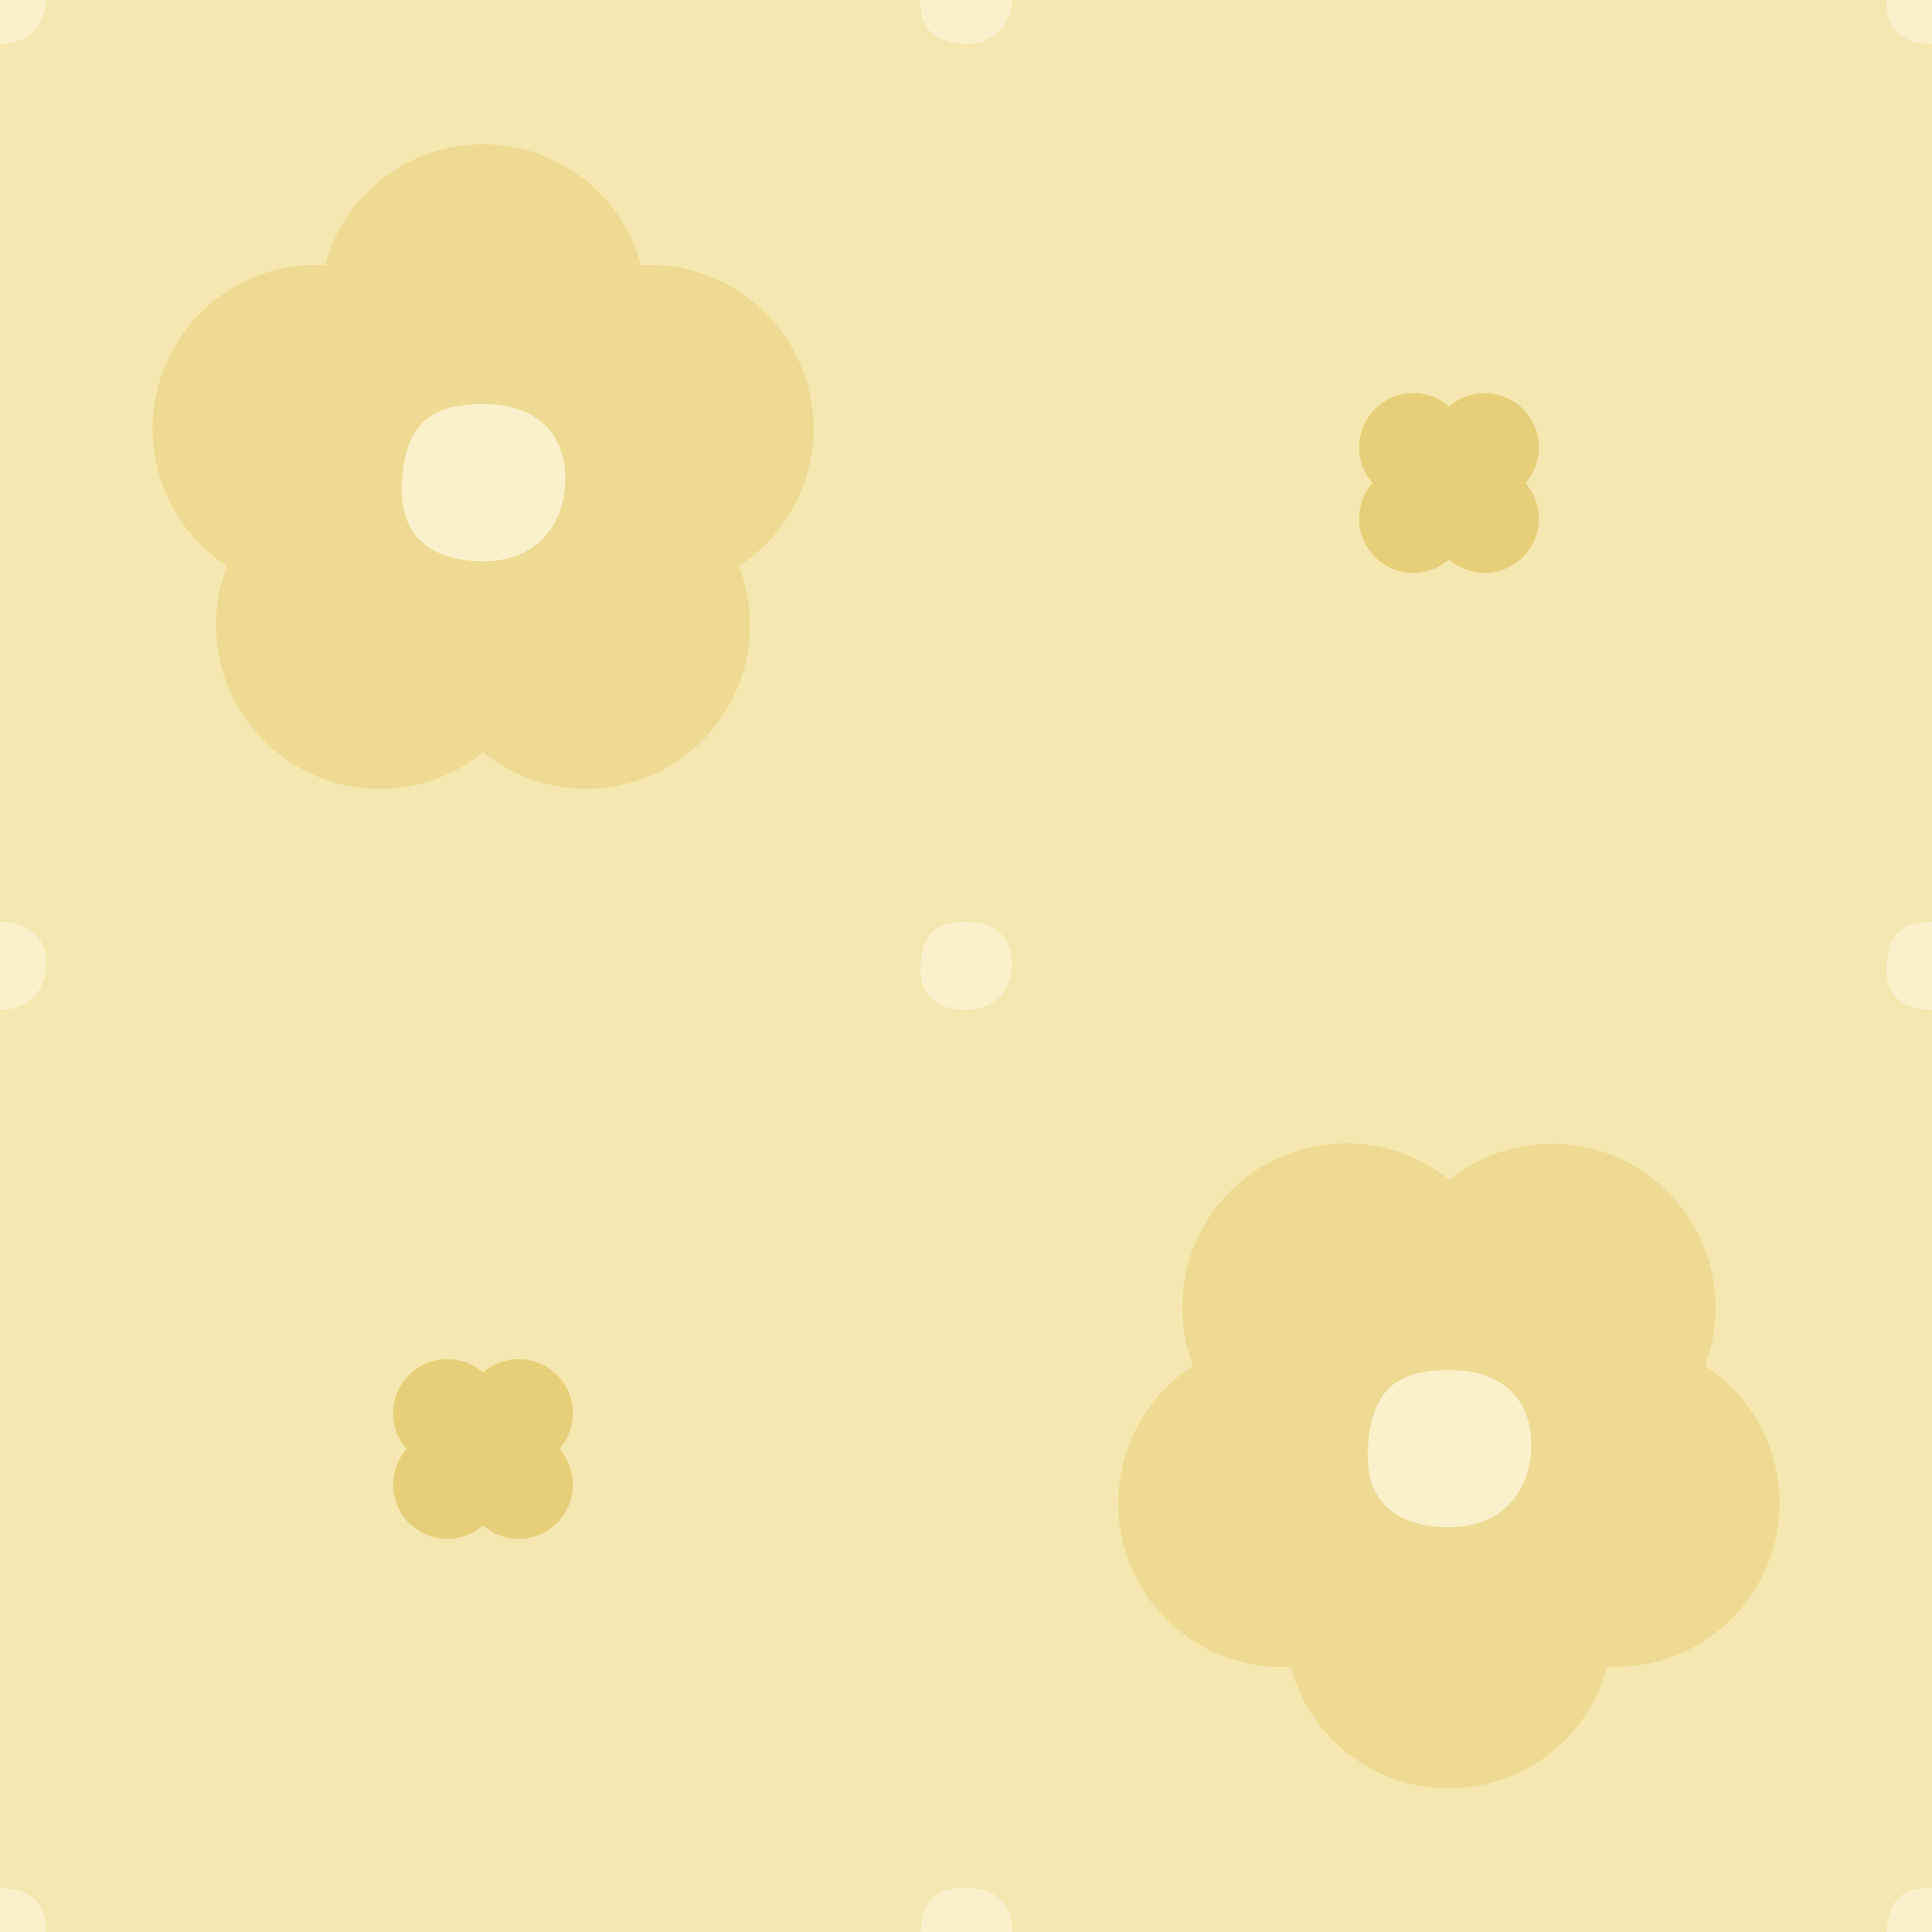
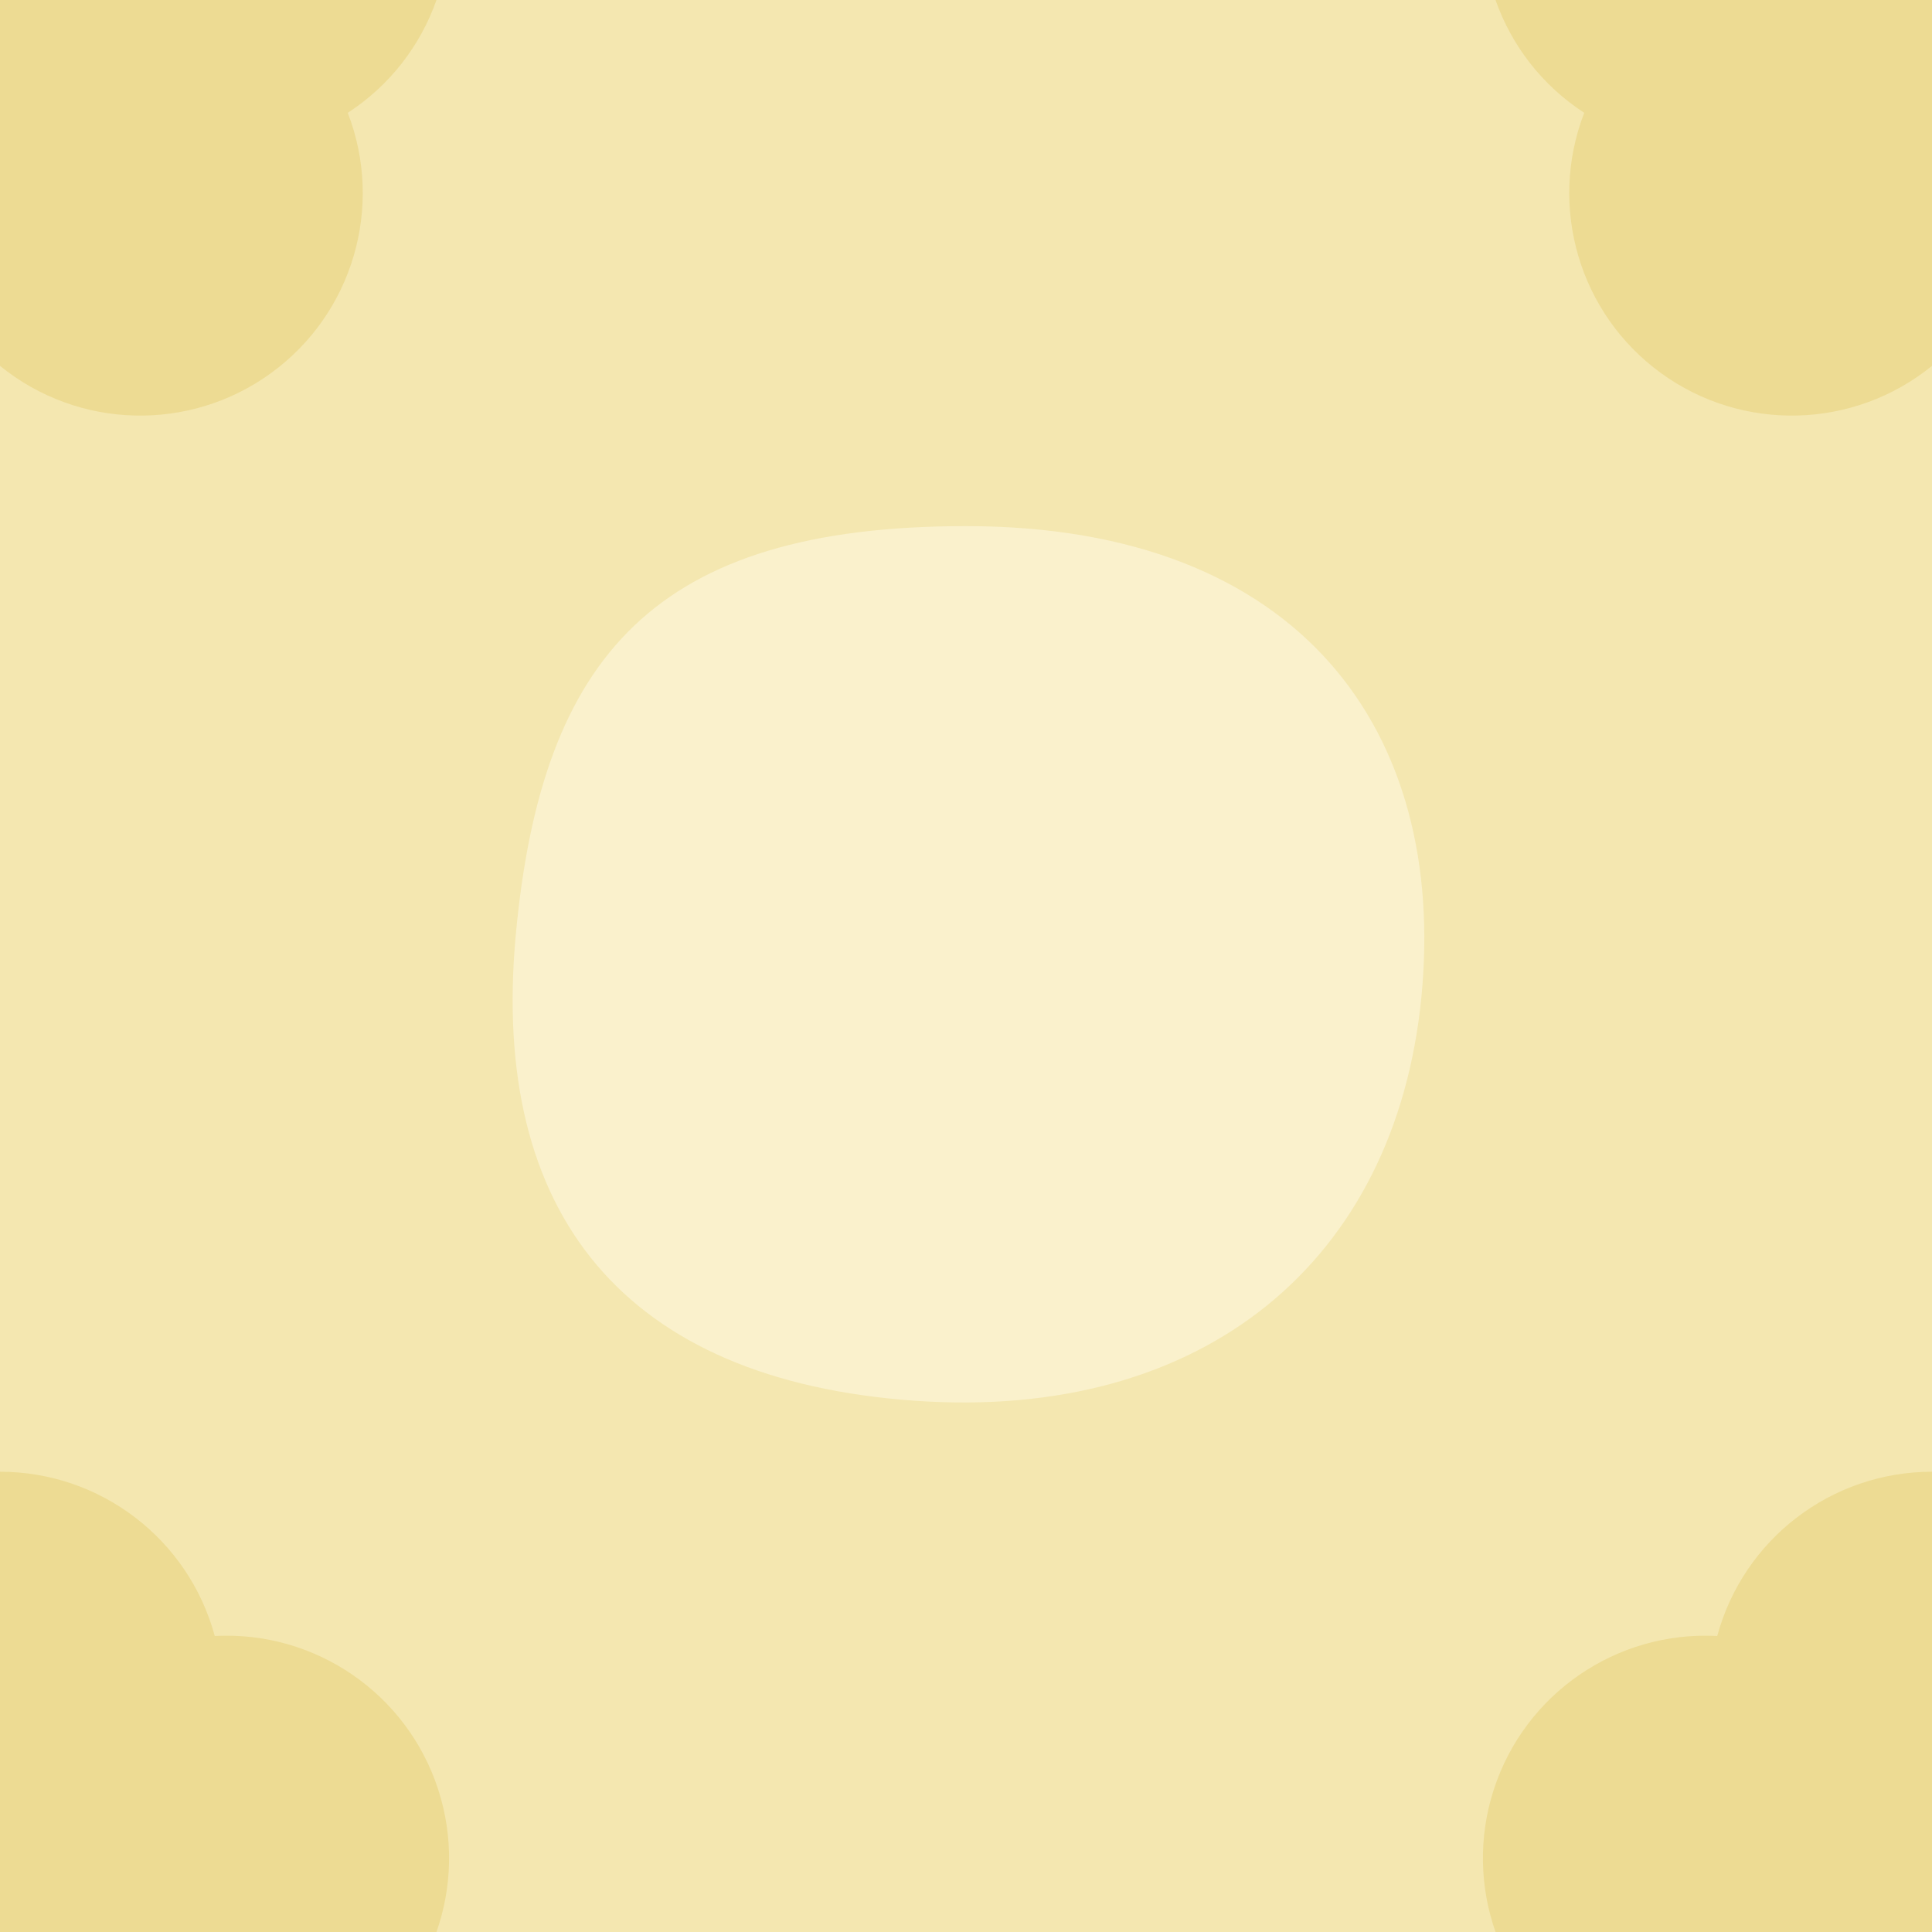
- <svg xmlns="http://www.w3.org/2000/svg" width="104" height="104" viewBox="0 0 104 104">
-   <rect width="104" height="104" fill="#F4E7B0" />
-   <path transform="translate(26 26) rotate(0) scale(2.05) translate(-12 -12)" d="M7.85 6.28A4.3 4.3 0 0 1 16.15 6.28A4.3 4.3 0 0 1 18.72 14.18A4.3 4.3 0 0 1 12.00 19.07A4.3 4.3 0 0 1 5.28 14.18A4.3 4.3 0 0 1 7.85 6.28Z" fill="#EDDB93" />
-   <path transform="translate(26 130) rotate(0) scale(2.05) translate(-12 -12)" d="M7.85 6.28A4.3 4.3 0 0 1 16.15 6.28A4.3 4.3 0 0 1 18.72 14.18A4.3 4.3 0 0 1 12.00 19.07A4.3 4.3 0 0 1 5.28 14.18A4.3 4.3 0 0 1 7.85 6.28Z" fill="#EDDB93" />
-   <path transform="translate(130 26) rotate(0) scale(2.05) translate(-12 -12)" d="M7.85 6.28A4.3 4.3 0 0 1 16.15 6.28A4.3 4.3 0 0 1 18.72 14.18A4.3 4.3 0 0 1 12.00 19.07A4.3 4.3 0 0 1 5.28 14.18A4.3 4.3 0 0 1 7.85 6.28Z" fill="#EDDB93" />
-   <path transform="translate(130 130) rotate(0) scale(2.05) translate(-12 -12)" d="M7.85 6.28A4.3 4.3 0 0 1 16.15 6.28A4.3 4.3 0 0 1 18.72 14.18A4.3 4.3 0 0 1 12.00 19.07A4.3 4.3 0 0 1 5.28 14.18A4.3 4.3 0 0 1 7.85 6.28Z" fill="#EDDB93" />
-   <path transform="translate(-26 -26) rotate(36) scale(2.05) translate(-12 -12)" d="M7.85 6.28A4.3 4.3 0 0 1 16.15 6.28A4.3 4.3 0 0 1 18.72 14.18A4.3 4.3 0 0 1 12.00 19.07A4.3 4.3 0 0 1 5.28 14.18A4.3 4.3 0 0 1 7.85 6.28Z" fill="#EDDB93" />
-   <path transform="translate(-26 78) rotate(36) scale(2.05) translate(-12 -12)" d="M7.85 6.28A4.3 4.3 0 0 1 16.15 6.28A4.3 4.3 0 0 1 18.72 14.18A4.3 4.3 0 0 1 12.00 19.07A4.3 4.3 0 0 1 5.28 14.18A4.3 4.3 0 0 1 7.85 6.28Z" fill="#EDDB93" />
-   <path transform="translate(78 -26) rotate(36) scale(2.05) translate(-12 -12)" d="M7.85 6.28A4.3 4.3 0 0 1 16.15 6.28A4.3 4.3 0 0 1 18.72 14.18A4.3 4.3 0 0 1 12.00 19.07A4.3 4.3 0 0 1 5.28 14.18A4.3 4.3 0 0 1 7.85 6.28Z" fill="#EDDB93" />
-   <path transform="translate(78 78) rotate(36) scale(2.05) translate(-12 -12)" d="M7.85 6.28A4.3 4.3 0 0 1 16.15 6.28A4.3 4.3 0 0 1 18.72 14.18A4.3 4.3 0 0 1 12.00 19.07A4.3 4.3 0 0 1 5.28 14.18A4.3 4.3 0 0 1 7.85 6.28Z" fill="#EDDB93" />
-   <path transform="translate(26 26) rotate(0) scale(0.5) translate(-12 -12)" d="M12 3.5C18.5 3.5 21.3 7.5 20.8 12.6S16.6 20.8 11 20.4S2.8 16.8 3.3 11.4S6 3.5 12 3.5Z" fill="#FAF1CC" />
-   <path transform="translate(78 78) rotate(0) scale(0.5) translate(-12 -12)" d="M12 3.5C18.5 3.5 21.3 7.5 20.8 12.6S16.6 20.8 11 20.4S2.8 16.8 3.3 11.4S6 3.5 12 3.5Z" fill="#FAF1CC" />
-   <path transform="translate(78 26) rotate(45) scale(0.62) translate(-12 -12)" d="M7.31 7.31A4.7 4.7 0 0 1 16.69 7.31A4.7 4.7 0 0 1 16.69 16.69A4.7 4.7 0 0 1 7.31 16.69A4.7 4.7 0 0 1 7.31 7.31Z" fill="#E6CF78" />
-   <path transform="translate(26 78) rotate(45) scale(0.62) translate(-12 -12)" d="M7.31 7.31A4.7 4.7 0 0 1 16.69 7.31A4.7 4.7 0 0 1 16.69 16.69A4.7 4.7 0 0 1 7.31 16.69A4.7 4.7 0 0 1 7.31 7.31Z" fill="#E6CF78" />
-   <path transform="translate(52 52) rotate(0) scale(0.28) translate(-12 -12)" d="M12 3.5C18.5 3.5 21.3 7.5 20.8 12.6S16.6 20.8 11 20.4S2.8 16.8 3.3 11.4S6 3.5 12 3.5Z" fill="#FAF1CC" />
-   <path transform="translate(0 52) rotate(0) scale(0.28) translate(-12 -12)" d="M12 3.5C18.5 3.5 21.3 7.5 20.8 12.6S16.6 20.8 11 20.4S2.8 16.8 3.3 11.4S6 3.5 12 3.5Z" fill="#FAF1CC" />
-   <path transform="translate(104 52) rotate(0) scale(0.28) translate(-12 -12)" d="M12 3.5C18.5 3.5 21.3 7.5 20.8 12.6S16.6 20.8 11 20.4S2.8 16.8 3.3 11.4S6 3.5 12 3.5Z" fill="#FAF1CC" />
-   <path transform="translate(52 0) rotate(0) scale(0.28) translate(-12 -12)" d="M12 3.5C18.5 3.5 21.3 7.5 20.8 12.6S16.6 20.8 11 20.4S2.8 16.8 3.3 11.4S6 3.5 12 3.5Z" fill="#FAF1CC" />
-   <path transform="translate(52 104) rotate(0) scale(0.28) translate(-12 -12)" d="M12 3.5C18.5 3.5 21.3 7.5 20.8 12.6S16.6 20.8 11 20.4S2.8 16.8 3.3 11.4S6 3.5 12 3.5Z" fill="#FAF1CC" />
-   <path transform="translate(0 0) rotate(0) scale(0.28) translate(-12 -12)" d="M12 3.5C18.5 3.5 21.3 7.5 20.8 12.6S16.6 20.8 11 20.4S2.8 16.8 3.3 11.4S6 3.5 12 3.5Z" fill="#FAF1CC" />
-   <path transform="translate(0 104) rotate(0) scale(0.28) translate(-12 -12)" d="M12 3.5C18.5 3.5 21.3 7.5 20.8 12.6S16.6 20.8 11 20.4S2.8 16.8 3.3 11.4S6 3.5 12 3.5Z" fill="#FAF1CC" />
-   <path transform="translate(104 0) rotate(0) scale(0.28) translate(-12 -12)" d="M12 3.5C18.5 3.5 21.3 7.5 20.8 12.6S16.6 20.8 11 20.4S2.8 16.8 3.3 11.4S6 3.5 12 3.5Z" fill="#FAF1CC" />
-   <path transform="translate(104 104) rotate(0) scale(0.28) translate(-12 -12)" d="M12 3.5C18.5 3.5 21.3 7.5 20.8 12.6S16.6 20.8 11 20.4S2.8 16.8 3.3 11.4S6 3.5 12 3.5Z" fill="#FAF1CC" />
+ <svg xmlns="http://www.w3.org/2000/svg" width="84" height="84" viewBox="0 0 84 84">
+   <rect width="84" height="84" fill="#F4E7B0" />
+   <path transform="translate(0 0) rotate(0) scale(2.25) translate(-12 -12)" d="M7.85 6.28A4.3 4.3 0 0 1 16.15 6.28A4.3 4.3 0 0 1 18.72 14.18A4.3 4.3 0 0 1 12.00 19.07A4.3 4.3 0 0 1 5.28 14.18A4.3 4.3 0 0 1 7.85 6.28Z" fill="#EDDB93" />
+   <path transform="translate(0 84) rotate(0) scale(2.25) translate(-12 -12)" d="M7.85 6.28A4.3 4.3 0 0 1 16.15 6.28A4.3 4.3 0 0 1 18.72 14.18A4.3 4.3 0 0 1 12.00 19.07A4.3 4.3 0 0 1 5.28 14.18A4.3 4.3 0 0 1 7.85 6.28Z" fill="#EDDB93" />
+   <path transform="translate(84 0) rotate(0) scale(2.25) translate(-12 -12)" d="M7.85 6.28A4.3 4.3 0 0 1 16.15 6.28A4.3 4.3 0 0 1 18.72 14.18A4.3 4.3 0 0 1 12.00 19.07A4.3 4.3 0 0 1 5.28 14.18A4.3 4.3 0 0 1 7.85 6.28Z" fill="#EDDB93" />
+   <path transform="translate(84 84) rotate(0) scale(2.25) translate(-12 -12)" d="M7.85 6.28A4.3 4.3 0 0 1 16.15 6.28A4.3 4.3 0 0 1 18.72 14.18A4.3 4.3 0 0 1 12.00 19.07A4.3 4.3 0 0 1 5.28 14.18A4.3 4.3 0 0 1 7.85 6.28Z" fill="#EDDB93" />
+   <path transform="translate(42 42) rotate(0) scale(2.25) translate(-12 -12)" d="M12 3.5C18.5 3.5 21.3 7.5 20.8 12.6S16.6 20.8 11 20.4S2.8 16.8 3.3 11.4S6 3.5 12 3.5Z" fill="#FAF1CC" />
</svg>
